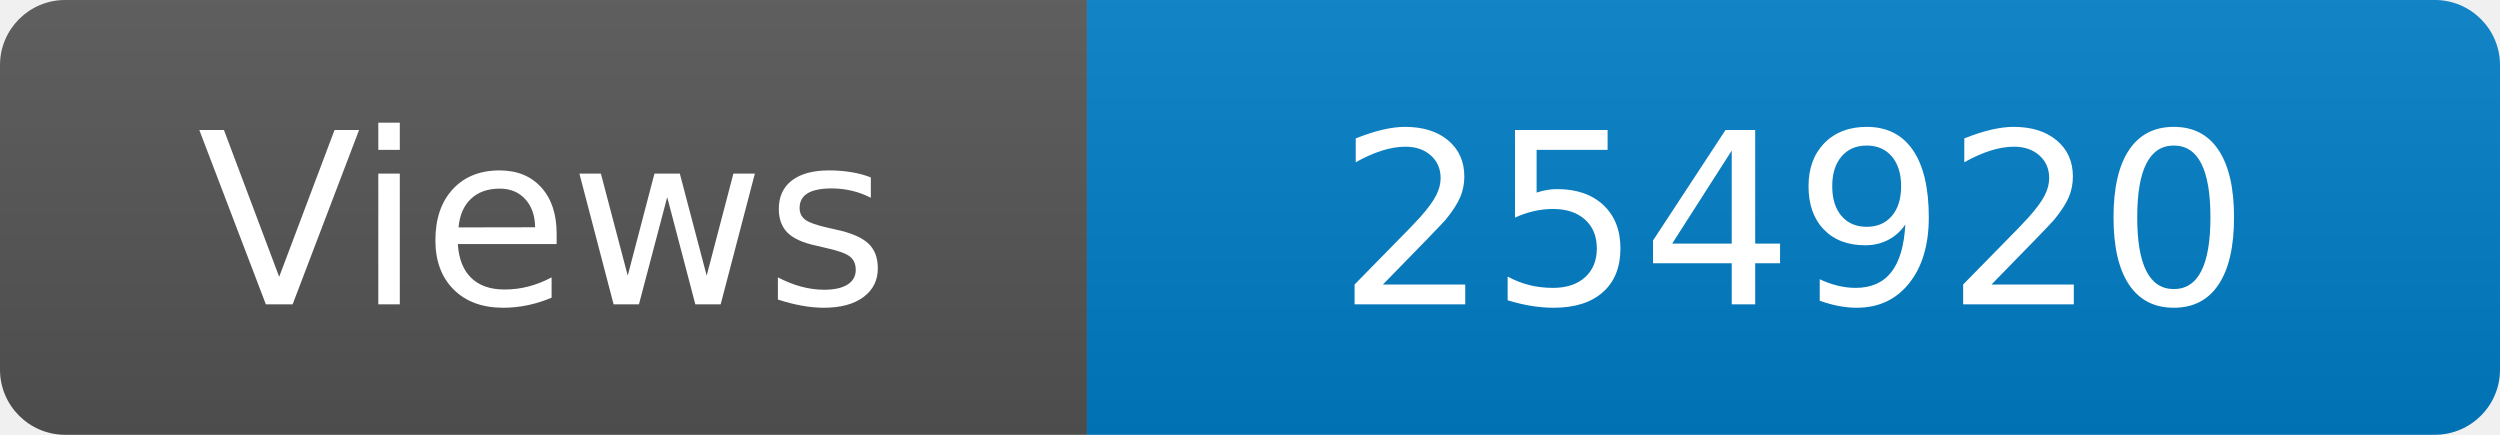
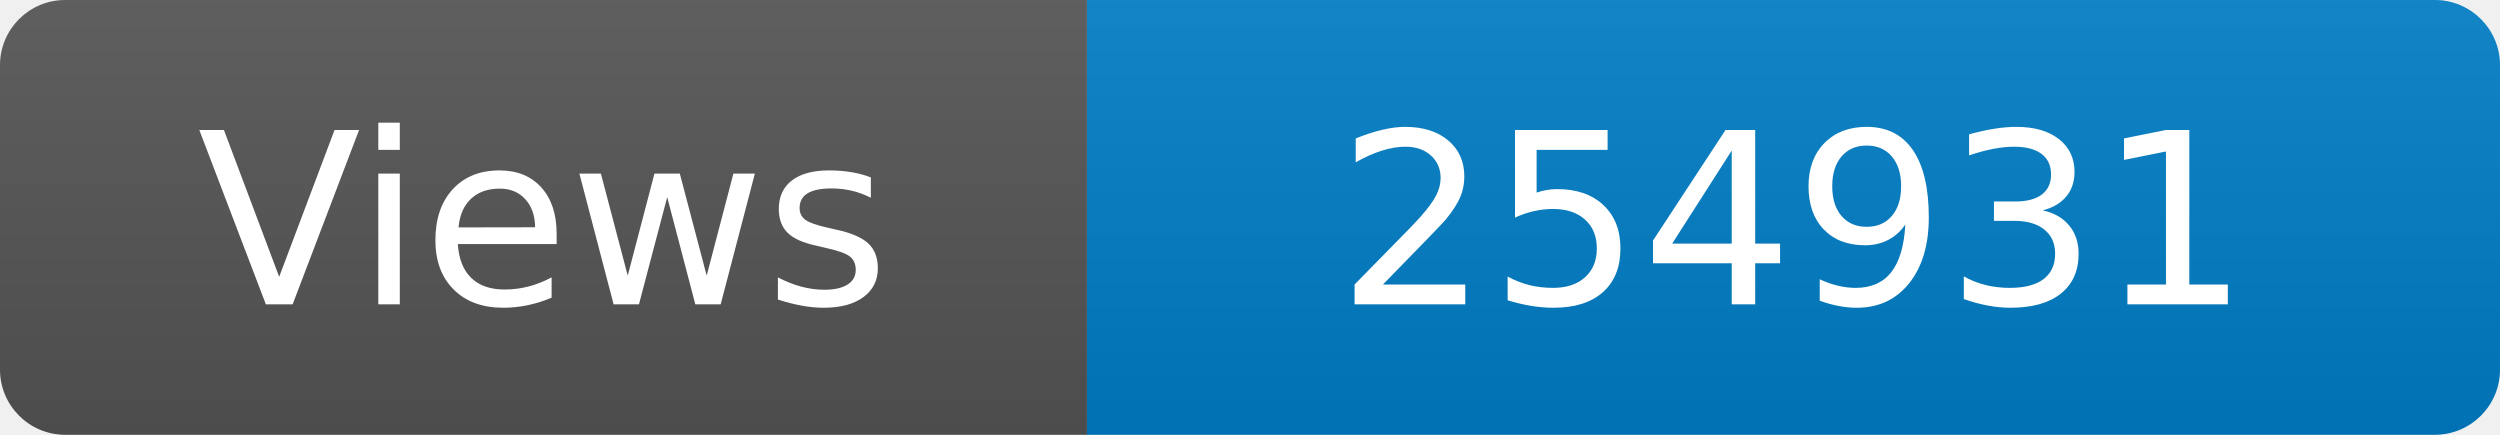
<svg xmlns="http://www.w3.org/2000/svg" width="115" height="20" role="img" aria-label="Maintained?: yes">
  <linearGradient id="s" x2="0" y2="100%">
    <stop offset="0" stop-color="#bbb" stop-opacity=".1" />
    <stop offset="1" stop-opacity=".1" />
  </linearGradient>
  <clipPath id="r">
    <rect width="115" height="20" rx="3" fill="#fff" />
  </clipPath>
  <g clip-path="url(#r)">
    <rect width="50" height="20" fill="#555" />
    <rect x="50" width="160" height="20" fill="#007ec6" />
    <rect width="115" height="20" fill="url(#s)" />
  </g>
  <g fill="#fff" text-anchor="middle" font-family="Verdana,Geneva,DejaVu Sans,sans-serif" font-size="110">
    <text x="250" y="140" transform="scale(.1)" fill="#fff">Views</text>
-     <text x="825" y="140" transform="scale(.1)" fill="#fff">254920</text>
+     <text x="825" y="140" transform="scale(.1)" fill="#fff">254931</text>
  </g>
</svg>
